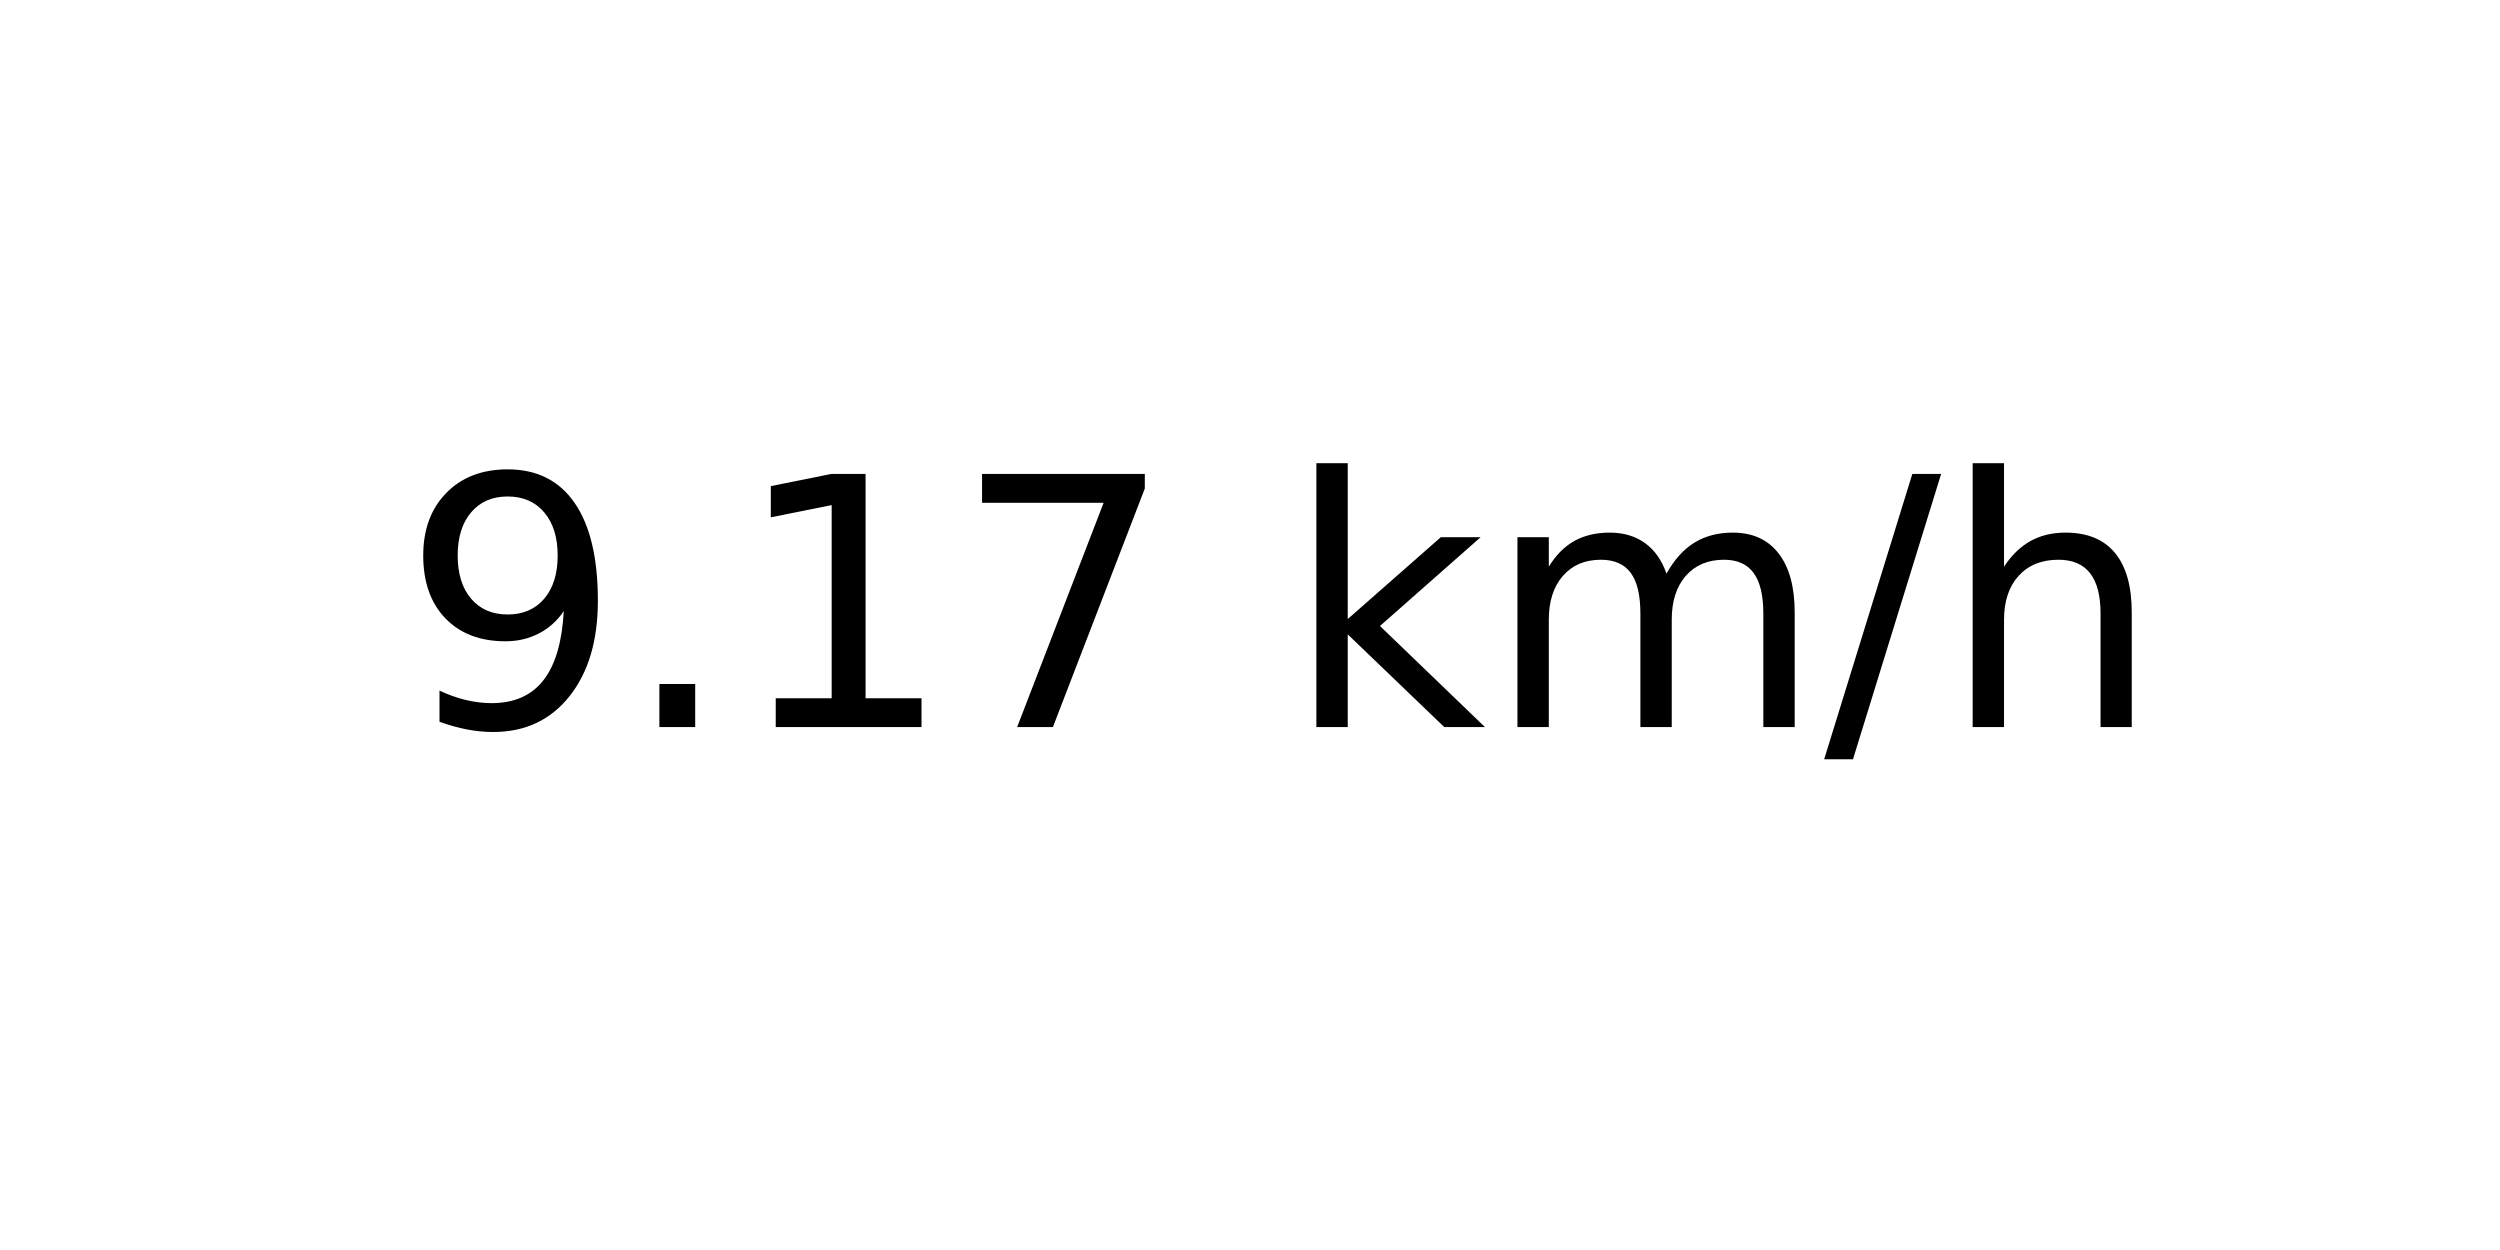
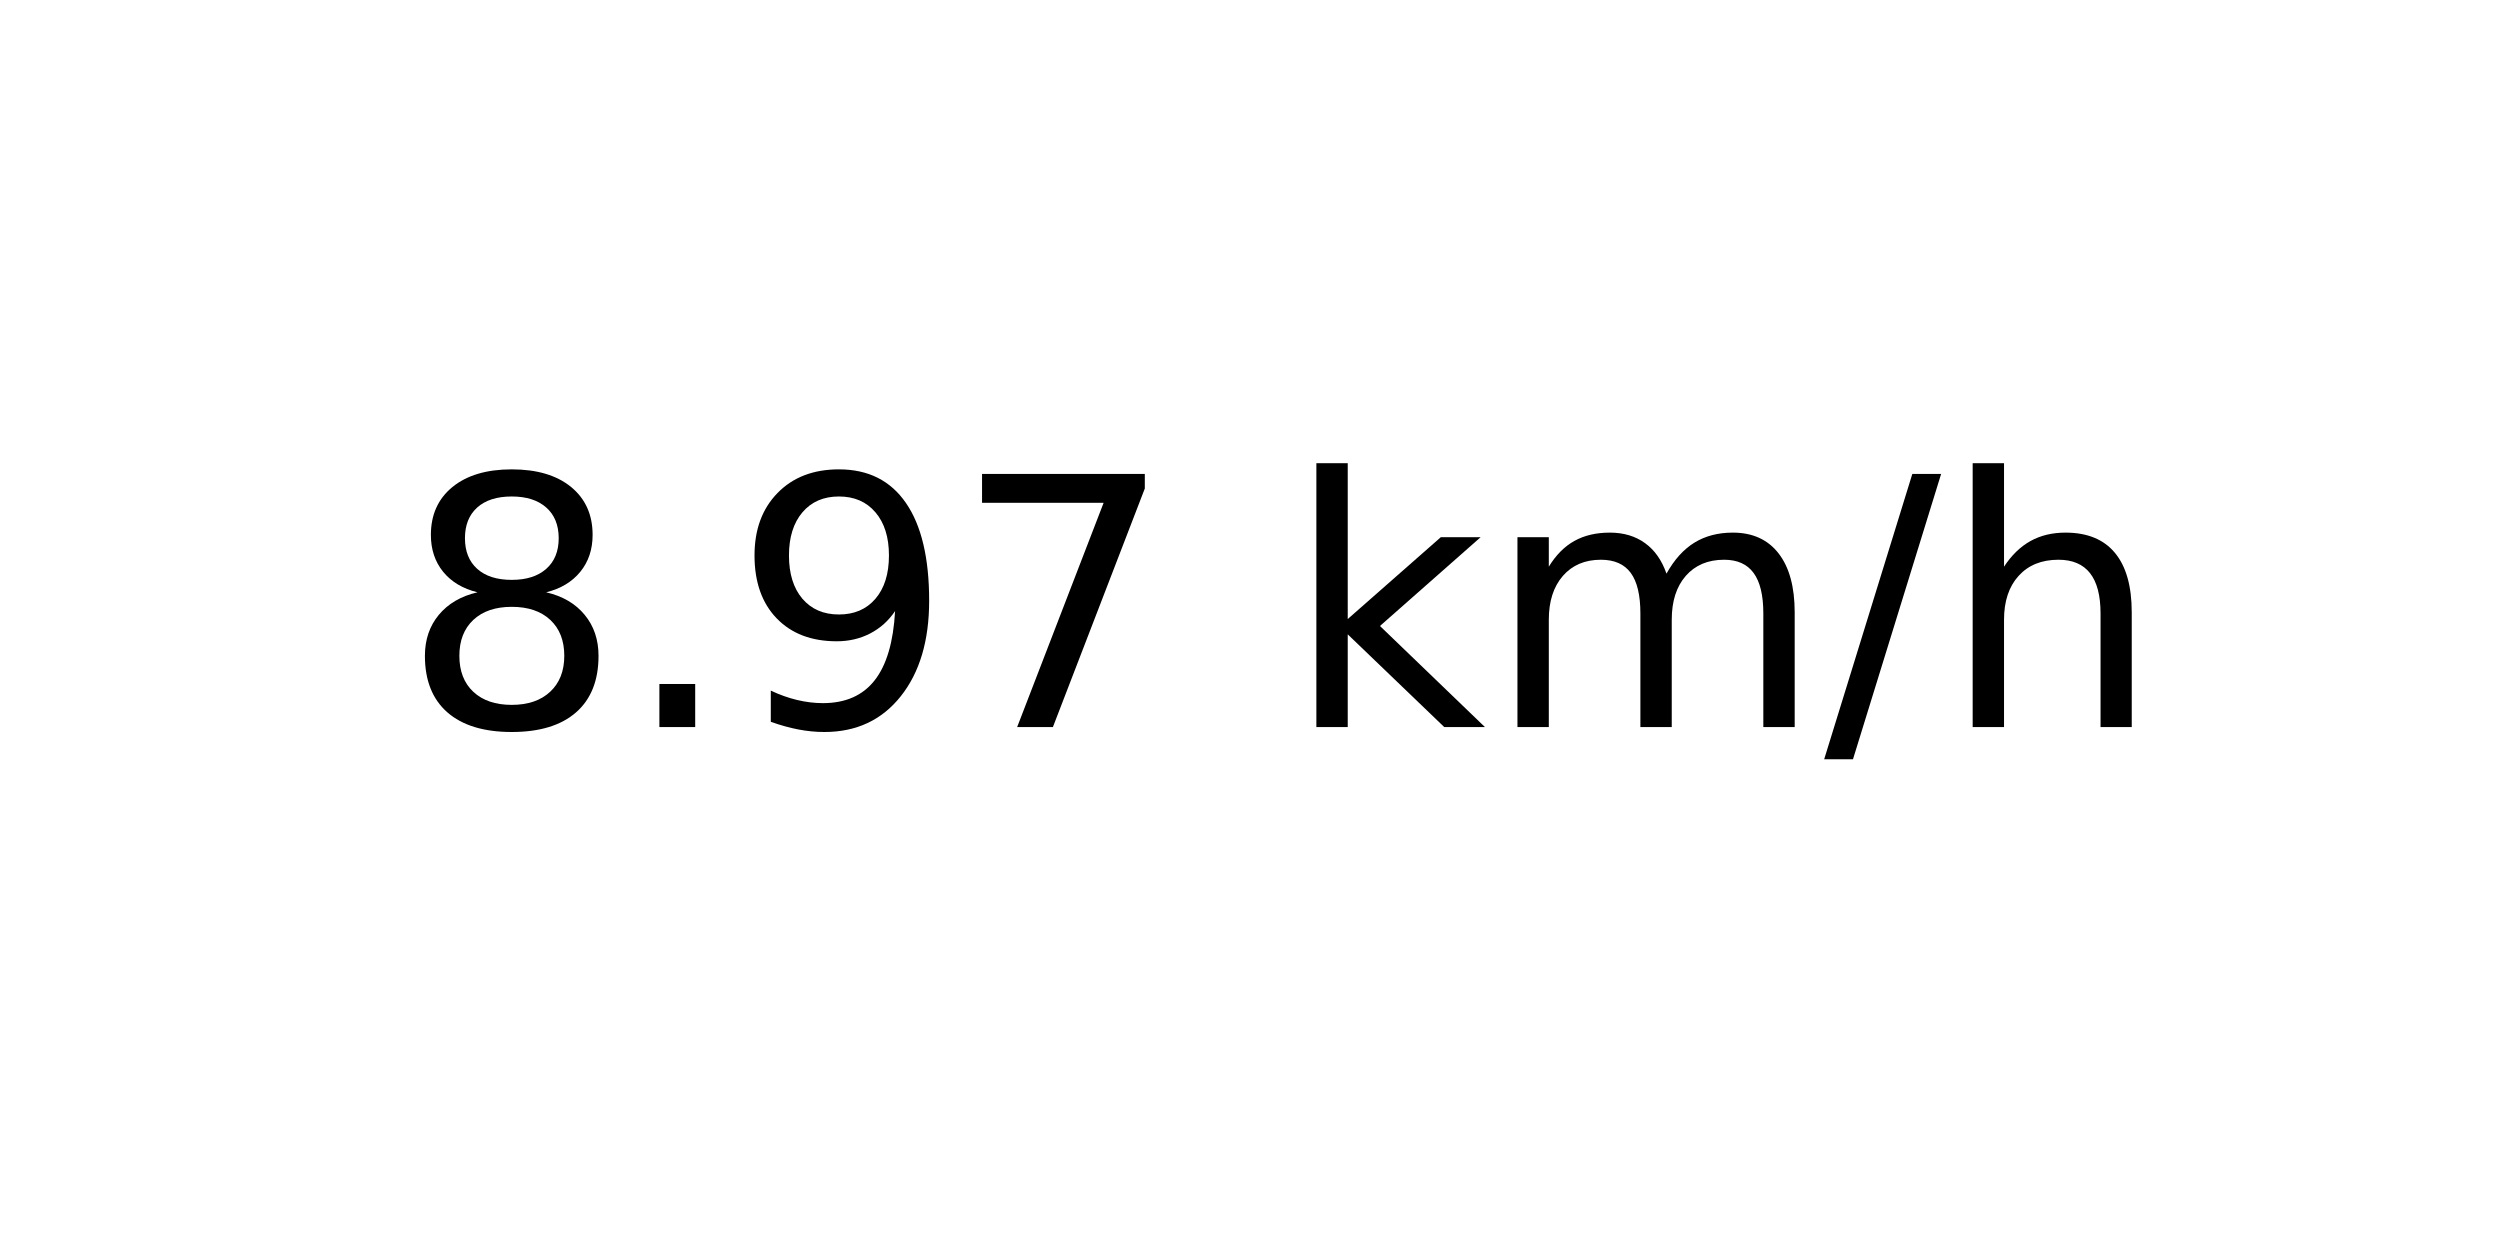
<svg xmlns="http://www.w3.org/2000/svg" xmlns:xlink="http://www.w3.org/1999/xlink" width="72pt" height="36pt" viewBox="0 0 72 36" version="1.1">
  <defs>
    <style type="text/css">*{stroke-linejoin: round; stroke-linecap: butt}</style>
  </defs>
  <g id="figure_1">
    <g id="axes_1">
      <g id="text_1">
        <g transform="translate(11.55937 20.93937) scale(0.1 -0.1)">
          <defs>
+             <path id="DejaVuSans-38" d="M 2034 2216  Q 1584 2216 1326 1975  Q 1069 1734 1069 1313  Q 1069 891 1326 650  Q 1584 409 2034 409  Q 2484 409 2743 651  Q 3003 894 3003 1313  Q 3003 1734 2745 1975  Q 2488 2216 2034 2216  z M 1403 2484  Q 997 2584 770 2862  Q 544 3141 544 3541  Q 544 4100 942 4425  Q 1341 4750 2034 4750  Q 2731 4750 3128 4425  Q 3525 4100 3525 3541  Q 3525 3141 3298 2862  Q 3072 2584 2669 2484  Q 3125 2378 3379 2068  Q 3634 1759 3634 1313  Q 3634 634 3220 271  Q 2806 -91 2034 -91  Q 1263 -91 848 271  Q 434 634 434 1313  Q 434 1759 690 2068  Q 947 2378 1403 2484  z M 1172 3481  Q 1172 3119 1398 2916  Q 1625 2713 2034 2713  Q 2441 2713 2670 2916  Q 2900 3119 2900 3481  Q 2900 3844 2670 4047  Q 2441 4250 2034 4250  Q 1625 4250 1398 4047  Q 1172 3844 1172 3481  z " transform="scale(0.015625)" />
+             <path id="DejaVuSans-2e" d="M 684 794  L 1344 794  L 1344 0  L 684 0  L 684 794  z " transform="scale(0.015625)" />
            <path id="DejaVuSans-39" d="M 703 97  L 703 672  Q 941 559 1184 500  Q 1428 441 1663 441  Q 2288 441 2617 861  Q 2947 1281 2994 2138  Q 2813 1869 2534 1725  Q 2256 1581 1919 1581  Q 1219 1581 811 2004  Q 403 2428 403 3163  Q 403 3881 828 4315  Q 1253 4750 1959 4750  Q 2769 4750 3195 4129  Q 3622 3509 3622 2328  Q 3622 1225 3098 567  Q 2575 -91 1691 -91  Q 1453 -91 1209 -44  Q 966 3 703 97  z M 1959 2075  Q 2384 2075 2632 2365  Q 2881 2656 2881 3163  Q 2881 3666 2632 3958  Q 2384 4250 1959 4250  Q 1534 4250 1286 3958  Q 1038 3666 1038 3163  Q 1038 2656 1286 2365  Q 1534 2075 1959 2075  z " transform="scale(0.015625)" />
-             <path id="DejaVuSans-2e" d="M 684 794  L 1344 794  L 1344 0  L 684 0  L 684 794  z " transform="scale(0.015625)" />
-             <path id="DejaVuSans-31" d="M 794 531  L 1825 531  L 1825 4091  L 703 3866  L 703 4441  L 1819 4666  L 2450 4666  L 2450 531  L 3481 531  L 3481 0  L 794 0  L 794 531  z " transform="scale(0.015625)" />
            <path id="DejaVuSans-37" d="M 525 4666  L 3525 4666  L 3525 4397  L 1831 0  L 1172 0  L 2766 4134  L 525 4134  L 525 4666  z " transform="scale(0.015625)" />
            <path id="DejaVuSans-20" transform="scale(0.015625)" />
            <path id="DejaVuSans-6b" d="M 581 4863  L 1159 4863  L 1159 1991  L 2875 3500  L 3609 3500  L 1753 1863  L 3688 0  L 2938 0  L 1159 1709  L 1159 0  L 581 0  L 581 4863  z " transform="scale(0.015625)" />
            <path id="DejaVuSans-6d" d="M 3328 2828  Q 3544 3216 3844 3400  Q 4144 3584 4550 3584  Q 5097 3584 5394 3201  Q 5691 2819 5691 2113  L 5691 0  L 5113 0  L 5113 2094  Q 5113 2597 4934 2840  Q 4756 3084 4391 3084  Q 3944 3084 3684 2787  Q 3425 2491 3425 1978  L 3425 0  L 2847 0  L 2847 2094  Q 2847 2600 2669 2842  Q 2491 3084 2119 3084  Q 1678 3084 1418 2786  Q 1159 2488 1159 1978  L 1159 0  L 581 0  L 581 3500  L 1159 3500  L 1159 2956  Q 1356 3278 1631 3431  Q 1906 3584 2284 3584  Q 2666 3584 2933 3390  Q 3200 3197 3328 2828  z " transform="scale(0.015625)" />
            <path id="DejaVuSans-2f" d="M 1625 4666  L 2156 4666  L 531 -594  L 0 -594  L 1625 4666  z " transform="scale(0.015625)" />
            <path id="DejaVuSans-68" d="M 3513 2113  L 3513 0  L 2938 0  L 2938 2094  Q 2938 2591 2744 2837  Q 2550 3084 2163 3084  Q 1697 3084 1428 2787  Q 1159 2491 1159 1978  L 1159 0  L 581 0  L 581 4863  L 1159 4863  L 1159 2956  Q 1366 3272 1645 3428  Q 1925 3584 2291 3584  Q 2894 3584 3203 3211  Q 3513 2838 3513 2113  z " transform="scale(0.015625)" />
          </defs>
-           <use xlink:href="#DejaVuSans-39" />
+           <use xlink:href="#DejaVuSans-38" />
          <use xlink:href="#DejaVuSans-2e" x="63.623" />
-           <use xlink:href="#DejaVuSans-31" x="95.41" />
+           <use xlink:href="#DejaVuSans-39" x="95.41" />
          <use xlink:href="#DejaVuSans-37" x="159.033" />
          <use xlink:href="#DejaVuSans-20" x="222.656" />
          <use xlink:href="#DejaVuSans-6b" x="254.443" />
          <use xlink:href="#DejaVuSans-6d" x="312.354" />
          <use xlink:href="#DejaVuSans-2f" x="409.766" />
          <use xlink:href="#DejaVuSans-68" x="443.457" />
        </g>
      </g>
    </g>
  </g>
</svg>
